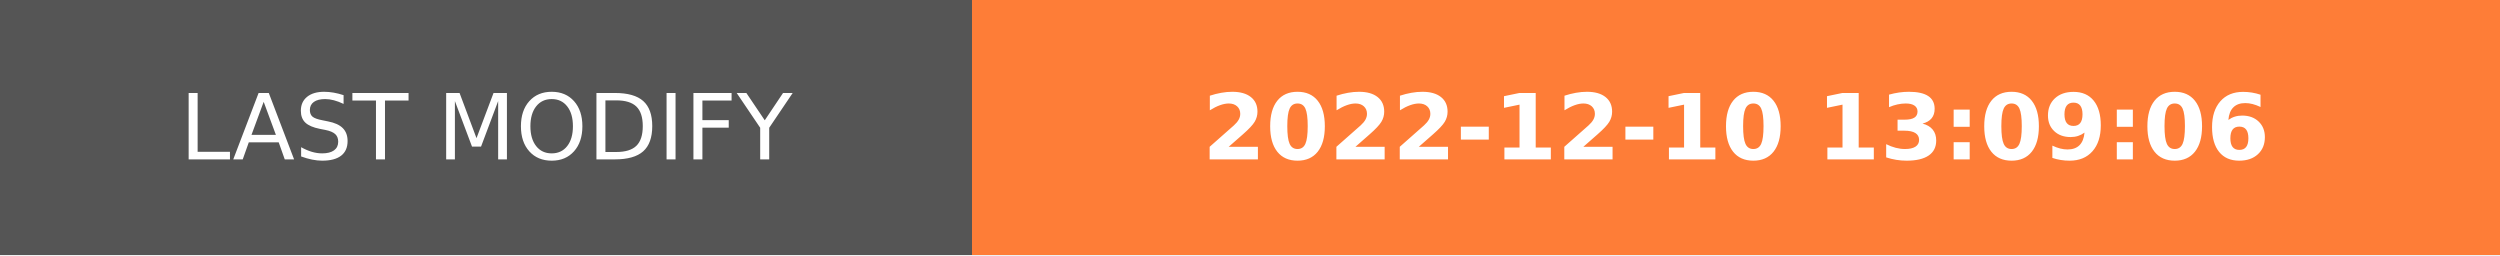
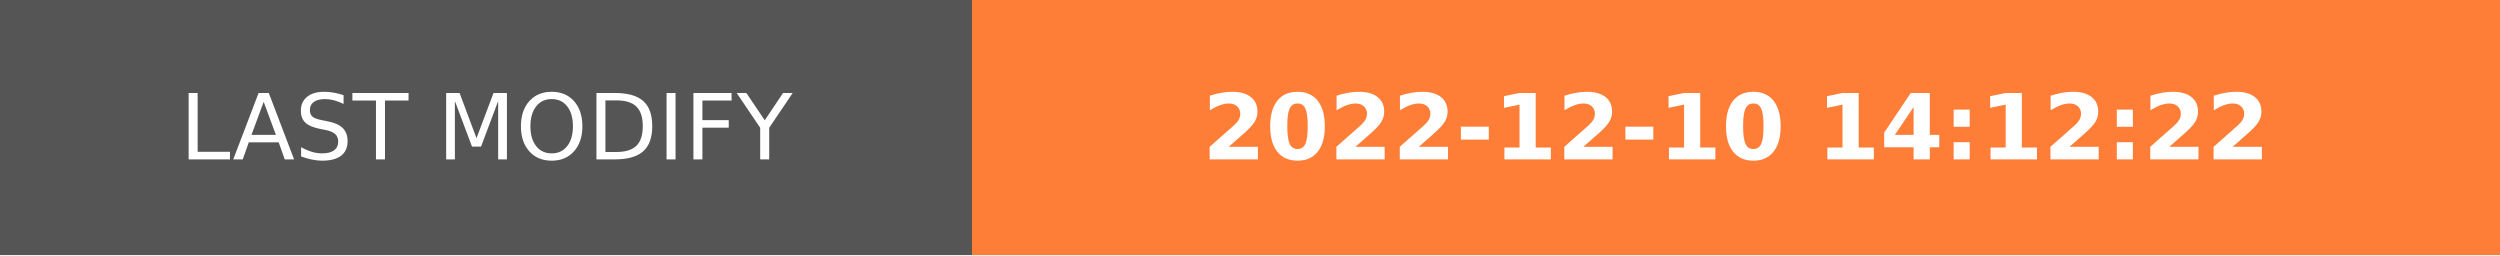
- <svg xmlns="http://www.w3.org/2000/svg" width="274.5" height="28" role="img" aria-label="LAST MODIFY: 2022-12-10 13:09:06">
+ <svg xmlns="http://www.w3.org/2000/svg" width="274.5" height="28" role="img" aria-label="LAST MODIFY: 2022-12-10 14:12:22">
  <g shape-rendering="crispEdges">
    <rect width="106.75" height="28" fill="#555" />
    <rect x="106.75" width="167.75" height="28" fill="#fe7d37" />
  </g>
  <g fill="#fff" text-anchor="middle" font-family="Verdana,Geneva,DejaVu Sans,sans-serif" text-rendering="geometricPrecision" font-size="100">
    <text transform="scale(.1)" x="533.75" y="175" textLength="827.5" fill="#fff">LAST MODIFY</text>
-     <text transform="scale(.1)" x="1906.25" y="175" textLength="1437.5" fill="#fff" font-weight="bold">2022-12-10 13:09:06</text>
+     <text transform="scale(.1)" x="1906.25" y="175" textLength="1437.5" fill="#fff" font-weight="bold">2022-12-10 14:12:22</text>
  </g>
</svg>
